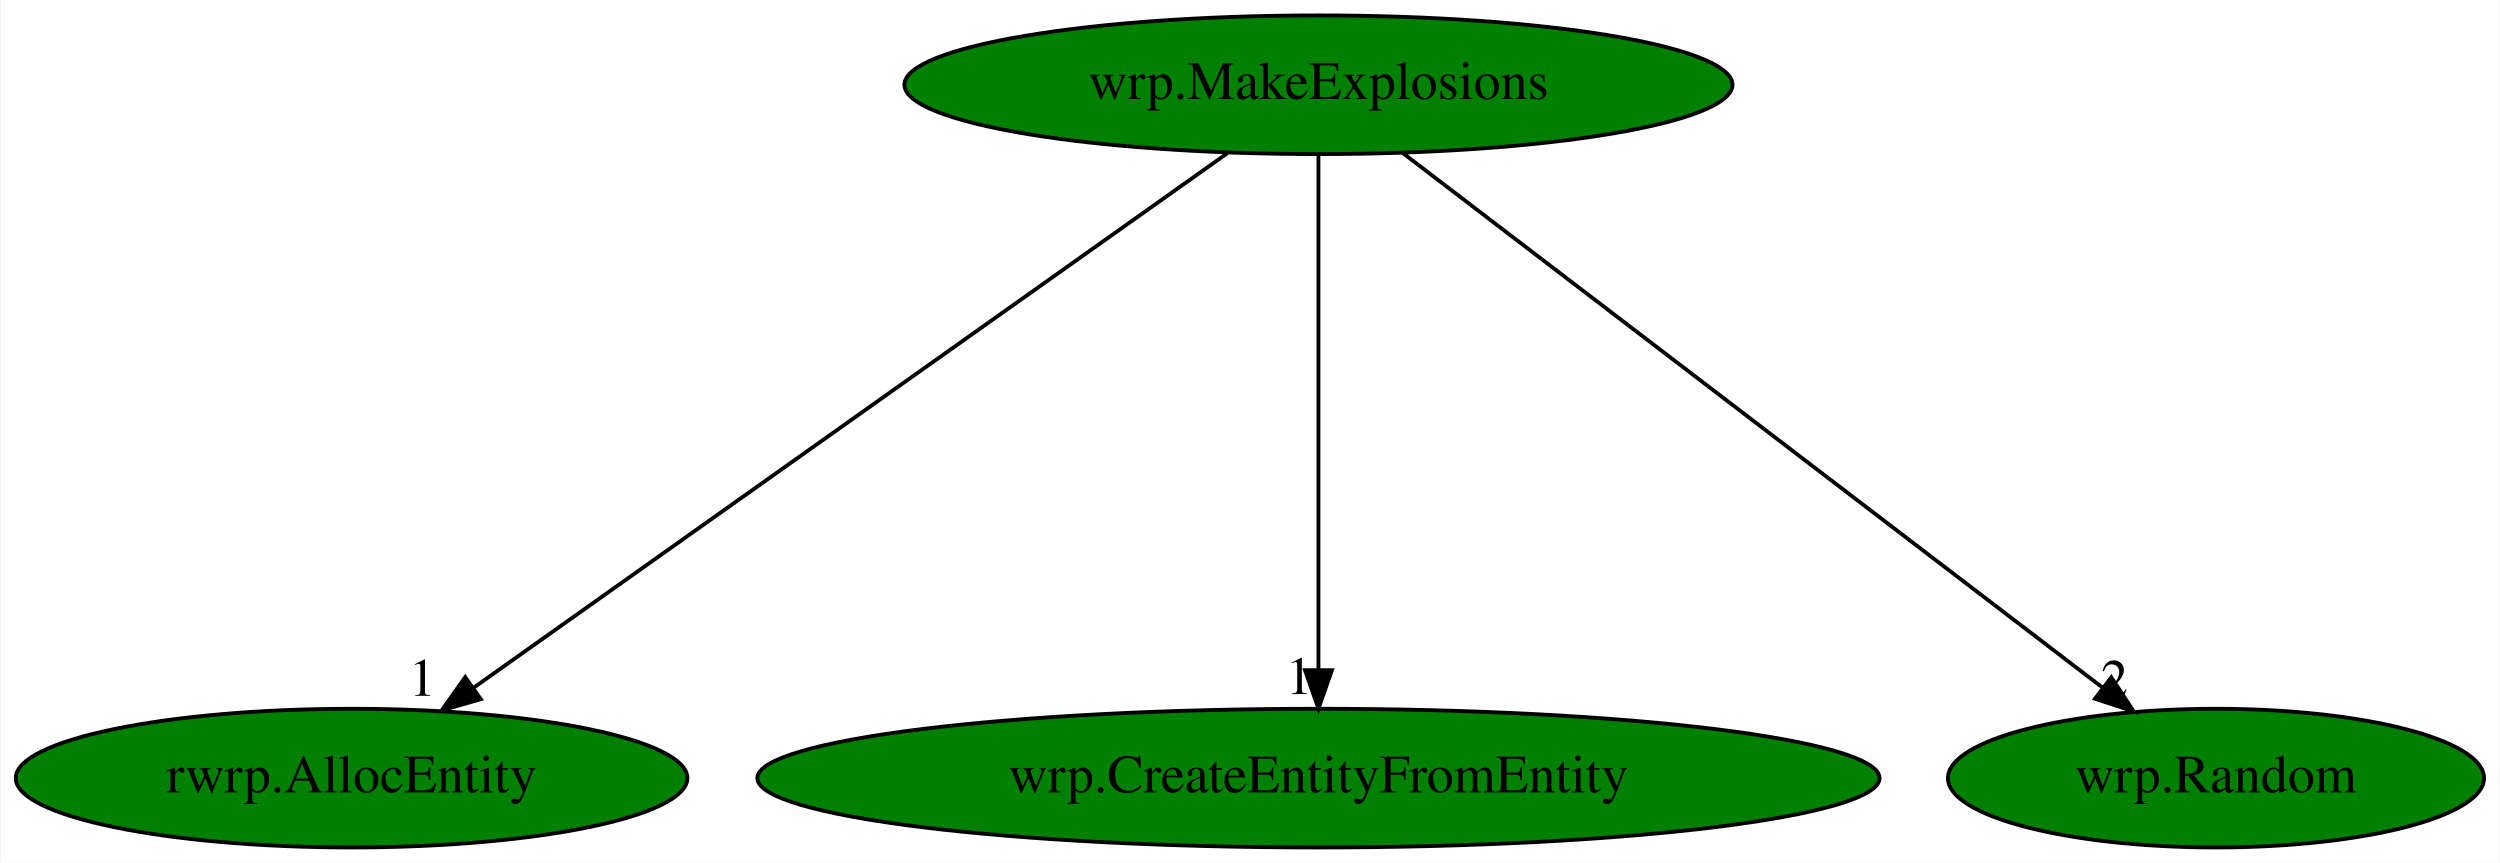
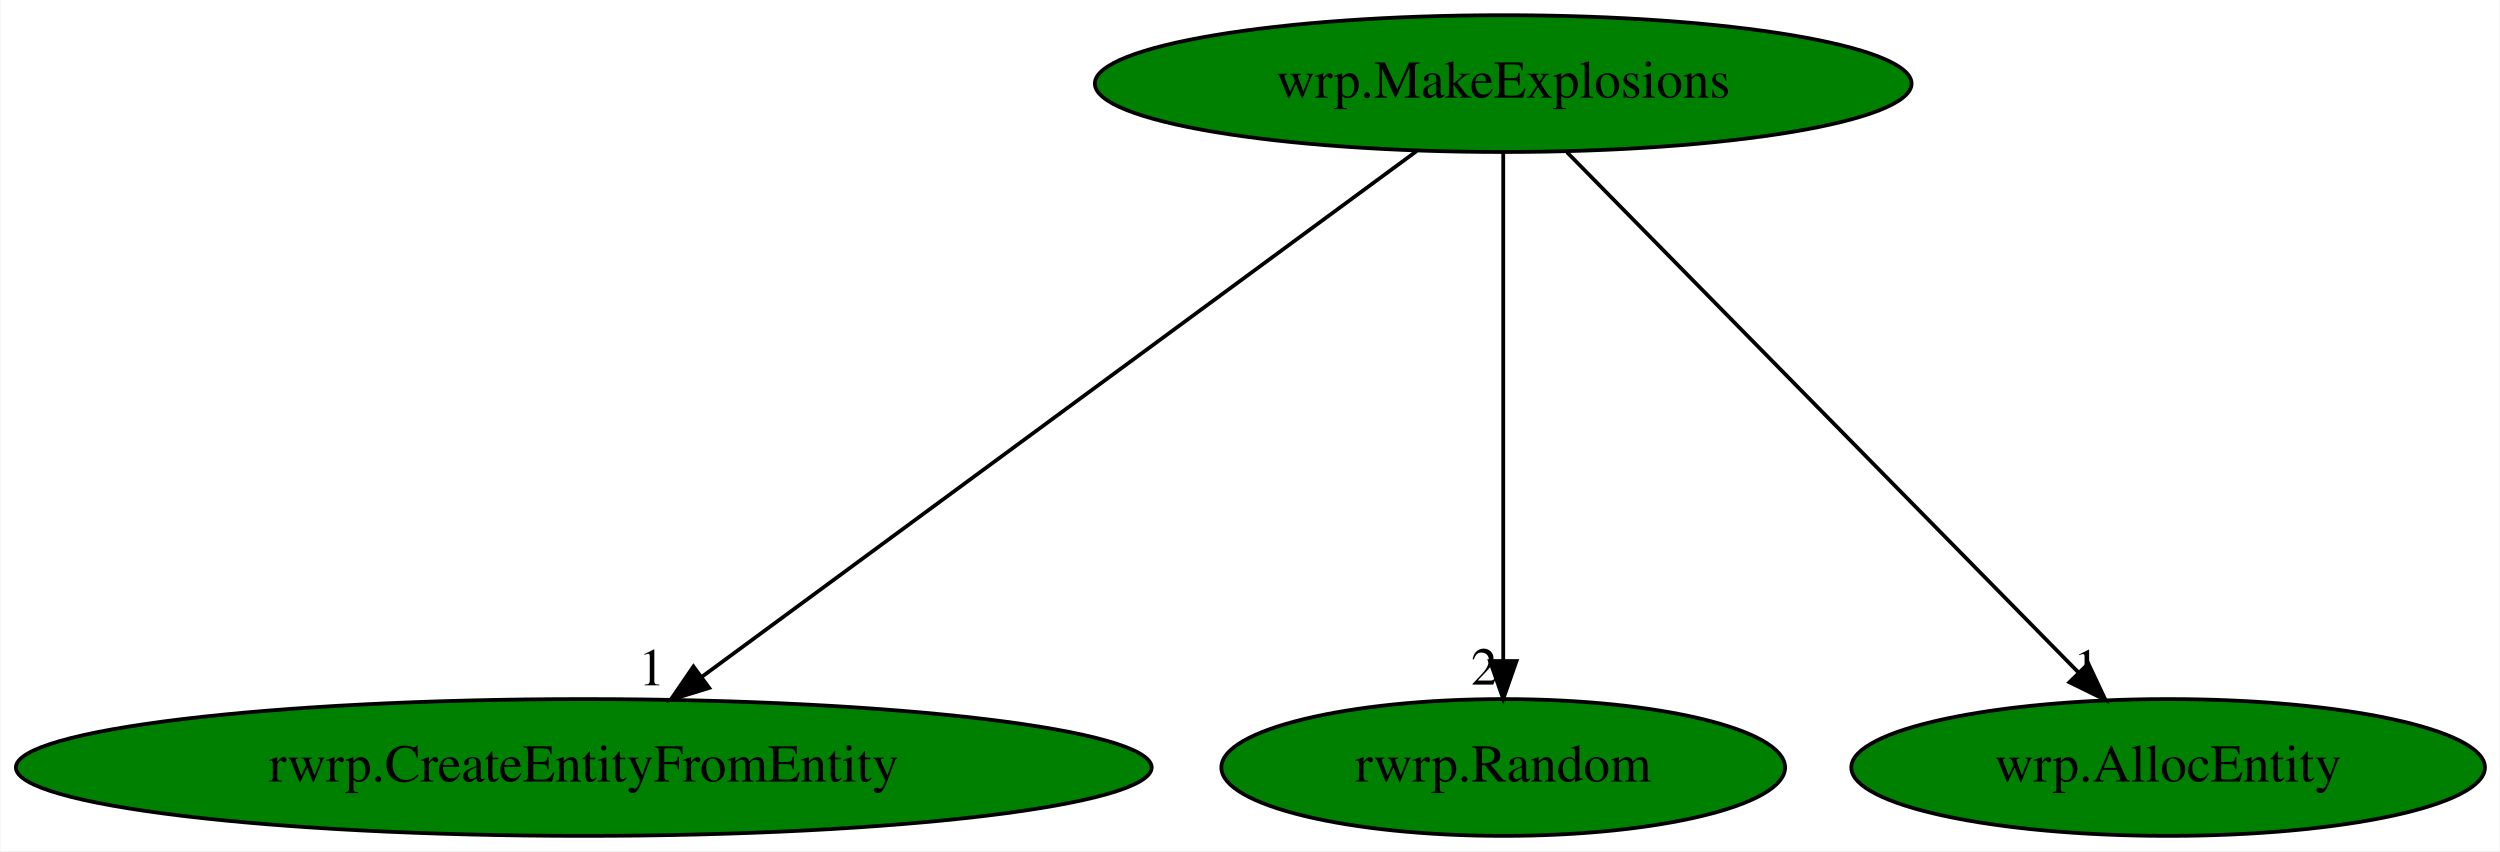
- <svg xmlns="http://www.w3.org/2000/svg" xmlns:xlink="http://www.w3.org/1999/xlink" width="649pt" height="224pt" viewBox="0.00 0.00 648.64 224.00">
+ <svg xmlns="http://www.w3.org/2000/svg" xmlns:xlink="http://www.w3.org/1999/xlink" width="658pt" height="224pt" viewBox="0.00 0.00 657.68 224.00">
  <g id="graph0" class="graph" transform="scale(1 1) rotate(0) translate(4 220)">
-     <polygon fill="white" stroke="transparent" points="-4,4 -4,-220 644.64,-220 644.64,4 -4,4" />
+     <polygon fill="white" stroke="transparent" points="-4,4 -4,-220 653.68,-220 653.68,4 -4,4" />
    <g id="node1" class="node">
-       <ellipse fill="green" stroke="black" cx="338.09" cy="-198" rx="107.48" ry="18" />
-       <text text-anchor="middle" x="338.09" y="-194.3" font-family="Times,serif" font-size="14.00">wrp.MakeExplosions</text>
+       <ellipse fill="green" stroke="black" cx="391.49" cy="-198" rx="107.48" ry="18" />
+       <text text-anchor="middle" x="391.49" y="-194.3" font-family="Times,serif" font-size="14.00">wrp.MakeExplosions</text>
    </g>
    <g id="node2" class="node">
      <g id="a_node2">
-         <a xlink:href="rwrp.AllocEntity.svg" xlink:title="rwrp.AllocEntity">
-           <ellipse fill="green" stroke="black" cx="87.09" cy="-18" rx="87.18" ry="18" />
-           <text text-anchor="middle" x="87.09" y="-14.3" font-family="Times,serif" font-size="14.00">rwrp.AllocEntity</text>
+         <a xlink:href="rwrp.CreateEntityFromEntity.svg" xlink:title="rwrp.CreateEntityFromEntity">
+           <ellipse fill="green" stroke="black" cx="149.49" cy="-18" rx="149.47" ry="18" />
+           <text text-anchor="middle" x="149.49" y="-14.3" font-family="Times,serif" font-size="14.00">rwrp.CreateEntityFromEntity</text>
        </a>
      </g>
    </g>
    <g id="edge1" class="edge">
-       <path fill="none" stroke="black" d="M314.48,-180.25C269.14,-148.1 169.88,-77.71 118.82,-41.5" />
-       <polygon fill="black" stroke="black" points="120.64,-38.5 110.46,-35.57 116.59,-44.21 120.64,-38.5" />
-       <text text-anchor="middle" x="105.46" y="-39.37" font-family="Times,serif" font-size="14.00">1</text>
+       <path fill="none" stroke="black" d="M368.72,-180.25C325.12,-148.18 229.79,-78.07 180.45,-41.78" />
+       <polygon fill="black" stroke="black" points="182.5,-38.94 172.37,-35.83 178.35,-44.58 182.5,-38.94" />
+       <text text-anchor="middle" x="167.37" y="-39.63" font-family="Times,serif" font-size="14.00">1</text>
    </g>
    <g id="node3" class="node">
      <g id="a_node3">
-         <a xlink:href="wrp.CreateEntityFromEntity.svg" xlink:title="wrp.CreateEntityFromEntity">
-           <ellipse fill="green" stroke="black" cx="338.09" cy="-18" rx="145.67" ry="18" />
-           <text text-anchor="middle" x="338.09" y="-14.3" font-family="Times,serif" font-size="14.00">wrp.CreateEntityFromEntity</text>
+         <a xlink:href="rwrp.Random.svg" xlink:title="rwrp.Random">
+           <ellipse fill="green" stroke="black" cx="391.49" cy="-18" rx="74.19" ry="18" />
+           <text text-anchor="middle" x="391.49" y="-14.3" font-family="Times,serif" font-size="14.00">rwrp.Random</text>
        </a>
      </g>
    </g>
    <g id="edge2" class="edge">
-       <path fill="none" stroke="black" d="M338.09,-179.93C338.09,-148.97 338.09,-83.3 338.09,-46.13" />
-       <polygon fill="black" stroke="black" points="341.59,-46.02 338.09,-36.02 334.59,-46.02 341.59,-46.02" />
-       <text text-anchor="middle" x="333.09" y="-39.82" font-family="Times,serif" font-size="14.00">1</text>
+       <path fill="none" stroke="black" d="M391.49,-179.93C391.49,-148.97 391.49,-83.3 391.49,-46.13" />
+       <polygon fill="black" stroke="black" points="394.99,-46.02 391.49,-36.02 387.99,-46.02 394.99,-46.02" />
+       <text text-anchor="middle" x="386.49" y="-39.82" font-family="Times,serif" font-size="14.00">2</text>
    </g>
    <g id="node4" class="node">
      <g id="a_node4">
-         <a xlink:href="wrp.Random.svg" xlink:title="wrp.Random">
-           <ellipse fill="green" stroke="black" cx="571.09" cy="-18" rx="69.59" ry="18" />
-           <text text-anchor="middle" x="571.09" y="-14.3" font-family="Times,serif" font-size="14.00">wrp.Random</text>
+         <a xlink:href="wrp.AllocEntity.svg" xlink:title="wrp.AllocEntity">
+           <ellipse fill="green" stroke="black" cx="566.49" cy="-18" rx="83.39" ry="18" />
+           <text text-anchor="middle" x="566.49" y="-14.3" font-family="Times,serif" font-size="14.00">wrp.AllocEntity</text>
        </a>
      </g>
    </g>
    <g id="edge3" class="edge">
-       <path fill="none" stroke="black" d="M360.01,-180.25C402.12,-148.09 494.33,-77.64 541.71,-41.45" />
-       <polygon fill="black" stroke="black" points="543.92,-44.17 549.74,-35.31 539.67,-38.6 543.92,-44.17" />
-       <text text-anchor="middle" x="544.74" y="-39.11" font-family="Times,serif" font-size="14.00">2</text>
+       <path fill="none" stroke="black" d="M408.27,-179.93C439.57,-148.09 506.96,-79.54 542.86,-43.04" />
+       <polygon fill="black" stroke="black" points="545.5,-45.34 550.01,-35.76 540.51,-40.43 545.5,-45.34" />
+       <text text-anchor="middle" x="545.01" y="-39.56" font-family="Times,serif" font-size="14.00">1</text>
    </g>
  </g>
</svg>
